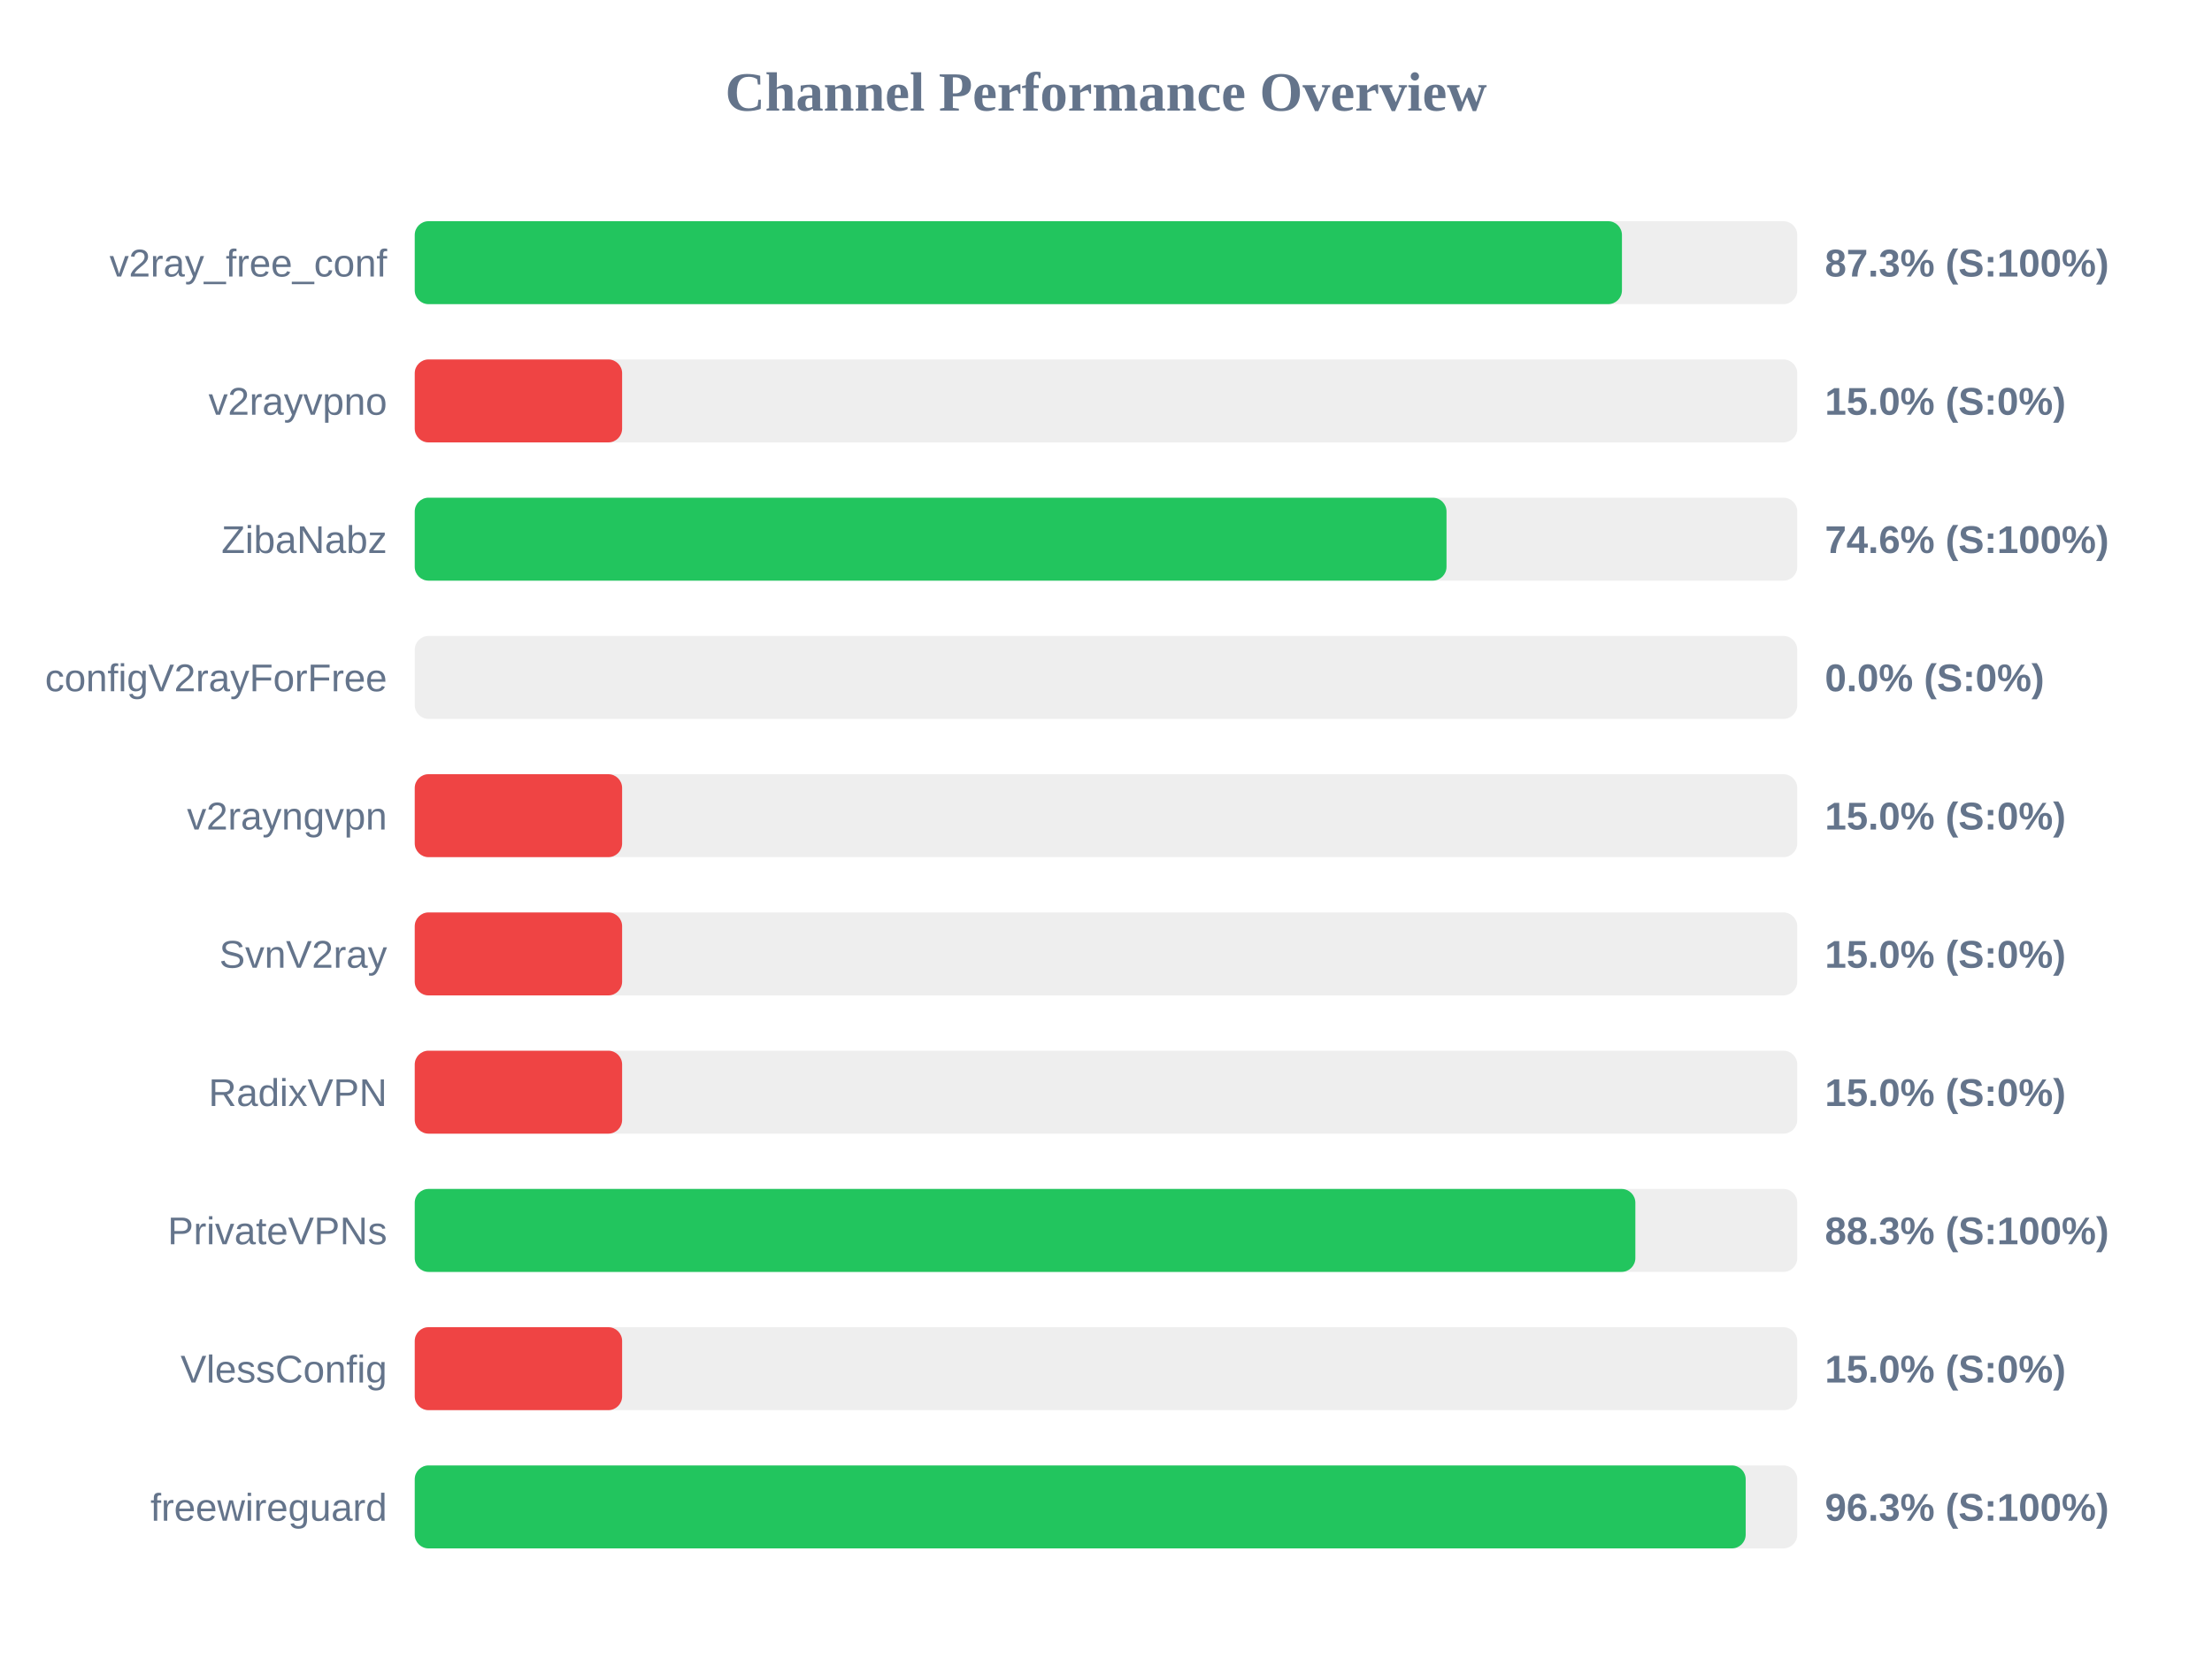
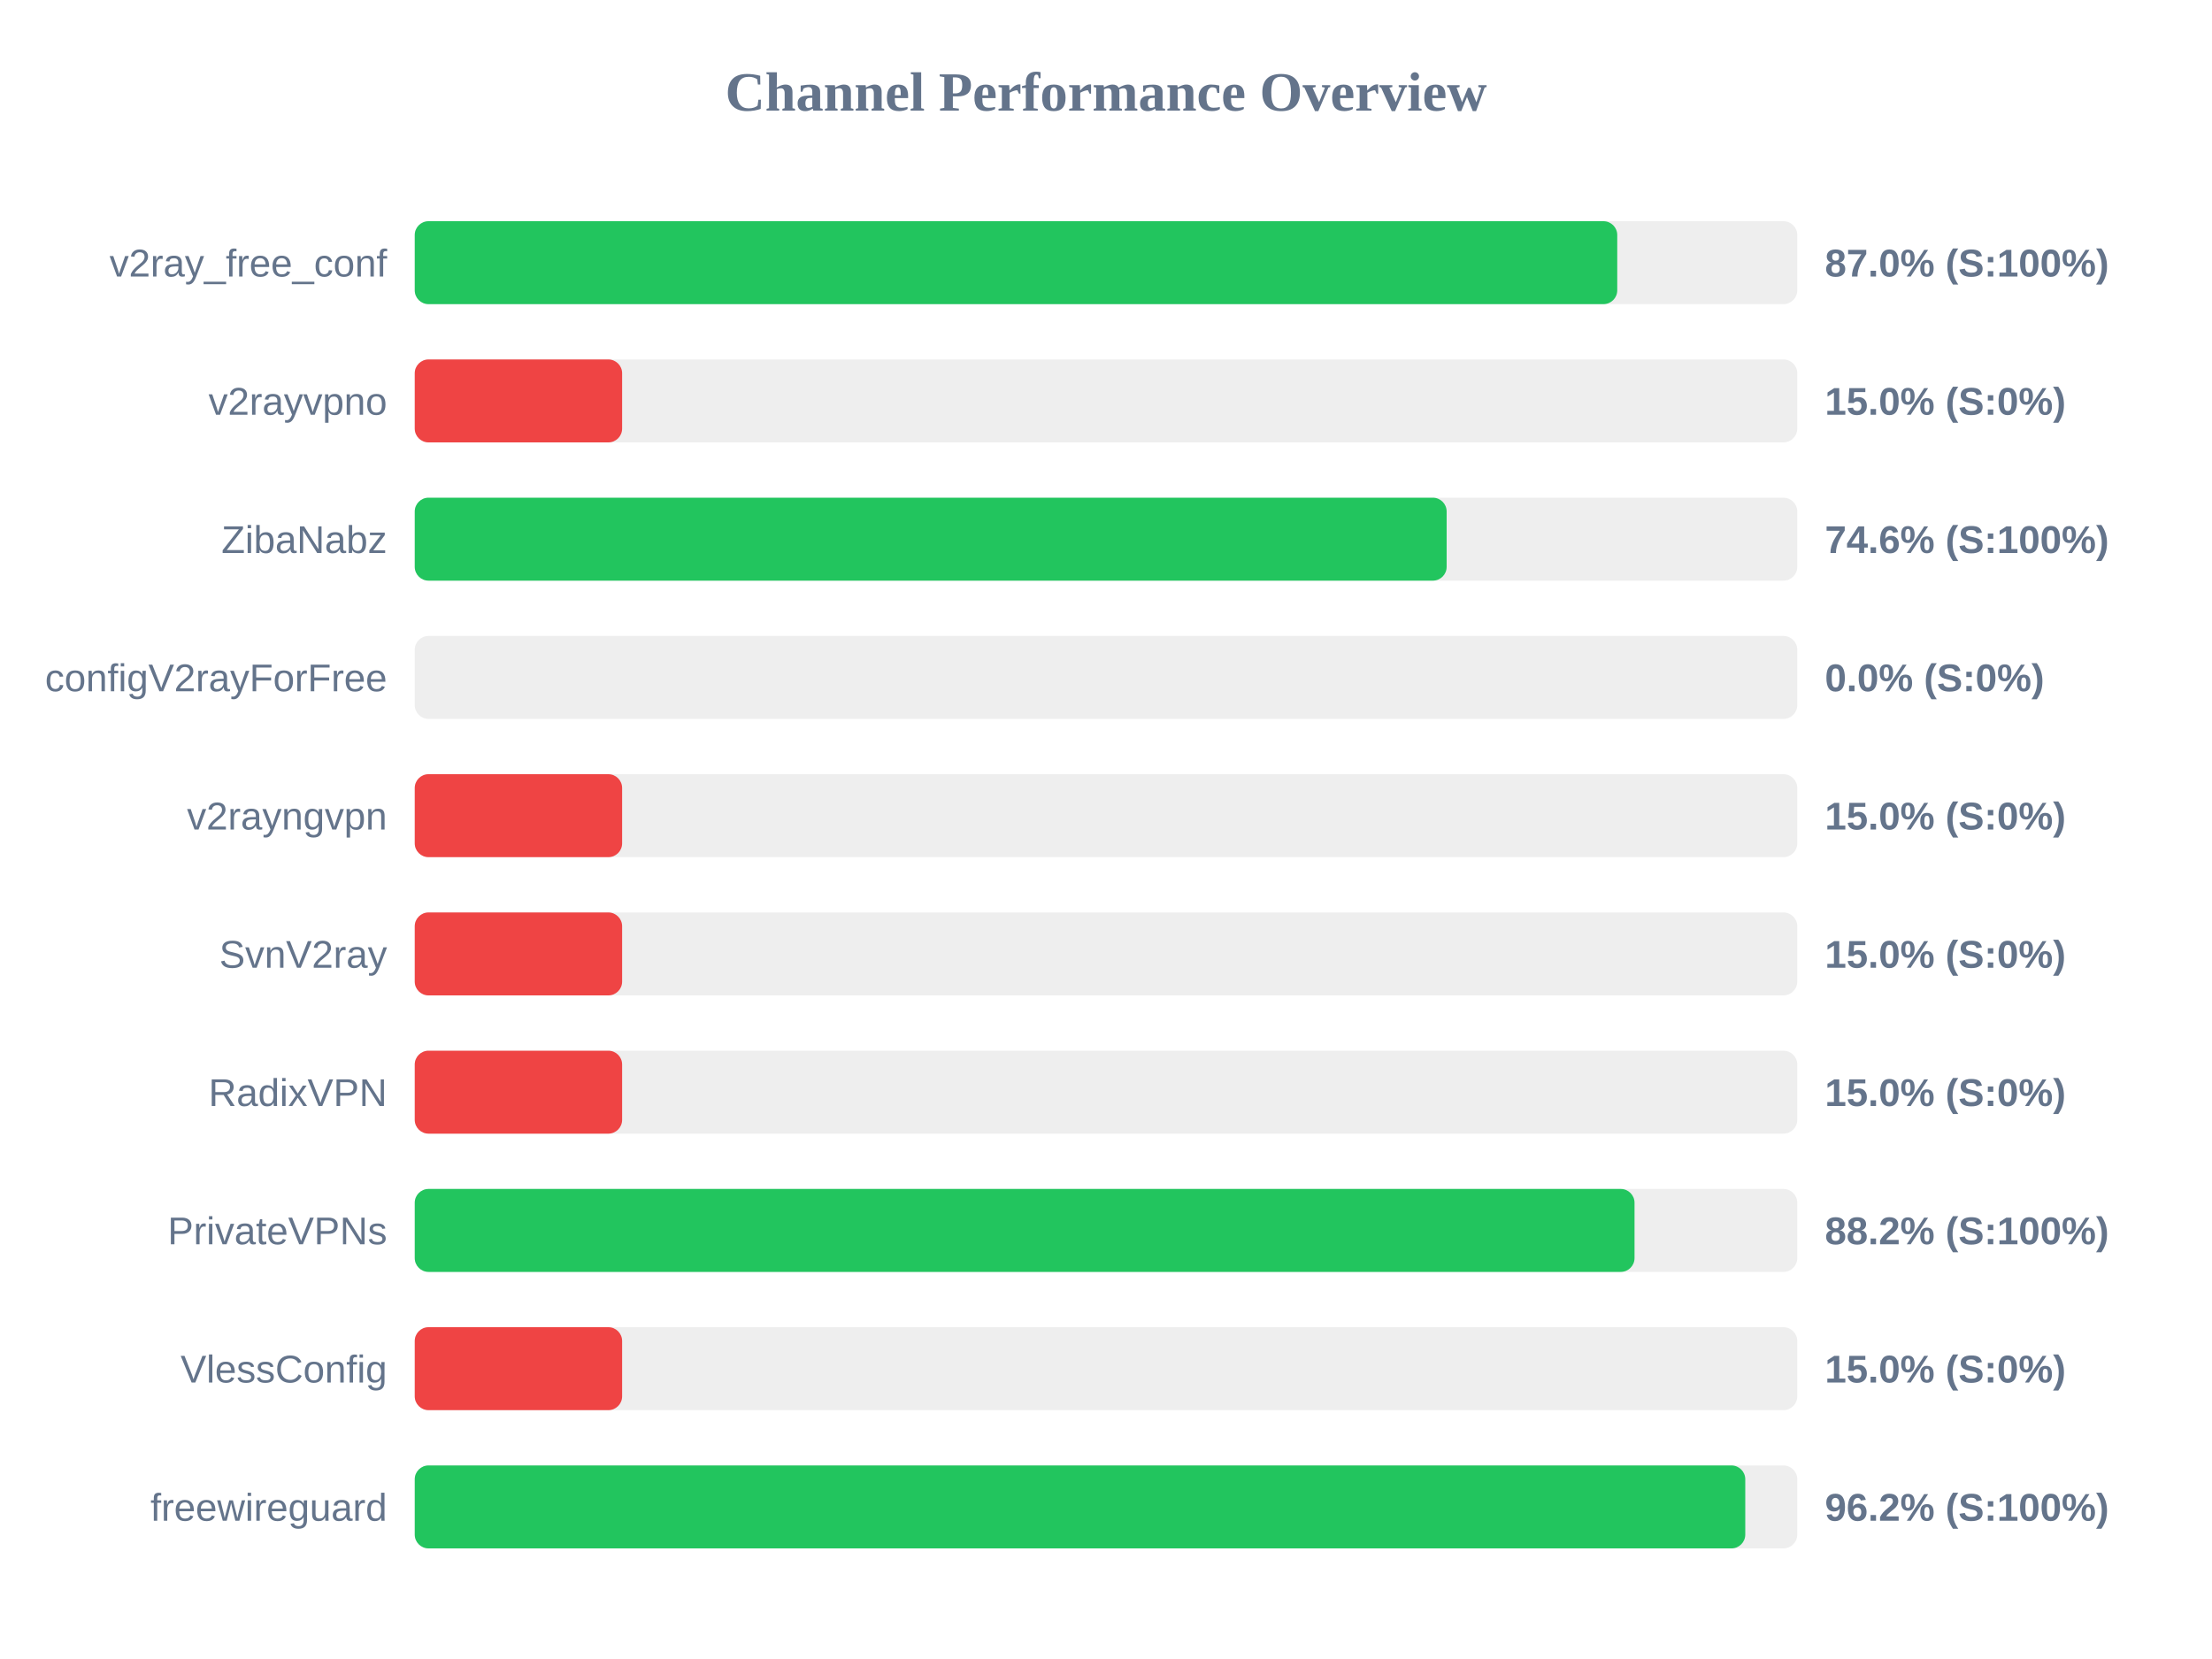
<svg xmlns="http://www.w3.org/2000/svg" width="800" height="600" version="1.1">
  <style>
        .row { font: 14px Arial; fill: #64748b; }
        .score { font: bold 14px Arial; fill: #64748b; }
    </style>
  <text x="400" y="40" text-anchor="middle" font-size="20px" font-weight="bold" fill="#64748b">Channel Performance Overview</text>
  <rect x="150" y="80" width="500" height="30" fill="#eee" rx="5" />
-   <rect x="150" y="80" width="436.6" height="30" fill="#22c55e" rx="5" />
+   <rect x="150" y="80" width="434.9" height="30" fill="#22c55e" rx="5" />
  <text x="140" y="100" text-anchor="end" class="row">v2ray_free_conf</text>
-   <text x="660" y="100" text-anchor="start" class="score">87.3% (S:100%)</text>
+   <text x="660" y="100" text-anchor="start" class="score">87.0% (S:100%)</text>
  <rect x="150" y="130" width="500" height="30" fill="#eee" rx="5" />
  <rect x="150" y="130" width="75.0" height="30" fill="#ef4444" rx="5" />
  <text x="140" y="150" text-anchor="end" class="row">v2rayvpno</text>
  <text x="660" y="150" text-anchor="start" class="score">15.0% (S:0%)</text>
  <rect x="150" y="180" width="500" height="30" fill="#eee" rx="5" />
-   <rect x="150" y="180" width="373.15" height="30" fill="#22c55e" rx="5" />
+   <rect x="150" y="180" width="373.2" height="30" fill="#22c55e" rx="5" />
  <text x="140" y="200" text-anchor="end" class="row">ZibaNabz</text>
  <text x="660" y="200" text-anchor="start" class="score">74.6% (S:100%)</text>
  <rect x="150" y="230" width="500" height="30" fill="#eee" rx="5" />
  <rect x="150" y="230" width="0.0" height="30" fill="#ef4444" rx="5" />
  <text x="140" y="250" text-anchor="end" class="row">configV2rayForFree</text>
  <text x="660" y="250" text-anchor="start" class="score">0.0% (S:0%)</text>
  <rect x="150" y="280" width="500" height="30" fill="#eee" rx="5" />
  <rect x="150" y="280" width="75.0" height="30" fill="#ef4444" rx="5" />
  <text x="140" y="300" text-anchor="end" class="row">v2rayngvpn</text>
  <text x="660" y="300" text-anchor="start" class="score">15.0% (S:0%)</text>
  <rect x="150" y="330" width="500" height="30" fill="#eee" rx="5" />
  <rect x="150" y="330" width="75.0" height="30" fill="#ef4444" rx="5" />
  <text x="140" y="350" text-anchor="end" class="row">SvnV2ray</text>
  <text x="660" y="350" text-anchor="start" class="score">15.0% (S:0%)</text>
  <rect x="150" y="380" width="500" height="30" fill="#eee" rx="5" />
  <rect x="150" y="380" width="75.0" height="30" fill="#ef4444" rx="5" />
  <text x="140" y="400" text-anchor="end" class="row">RadixVPN</text>
  <text x="660" y="400" text-anchor="start" class="score">15.0% (S:0%)</text>
  <rect x="150" y="430" width="500" height="30" fill="#eee" rx="5" />
-   <rect x="150" y="430" width="441.45" height="30" fill="#22c55e" rx="5" />
+   <rect x="150" y="430" width="441.15" height="30" fill="#22c55e" rx="5" />
  <text x="140" y="450" text-anchor="end" class="row">PrivateVPNs</text>
-   <text x="660" y="450" text-anchor="start" class="score">88.3% (S:100%)</text>
+   <text x="660" y="450" text-anchor="start" class="score">88.2% (S:100%)</text>
  <rect x="150" y="480" width="500" height="30" fill="#eee" rx="5" />
  <rect x="150" y="480" width="75.0" height="30" fill="#ef4444" rx="5" />
  <text x="140" y="500" text-anchor="end" class="row">VlessConfig</text>
  <text x="660" y="500" text-anchor="start" class="score">15.0% (S:0%)</text>
  <rect x="150" y="530" width="500" height="30" fill="#eee" rx="5" />
-   <rect x="150" y="530" width="481.35" height="30" fill="#22c55e" rx="5" />
+   <rect x="150" y="530" width="481.2" height="30" fill="#22c55e" rx="5" />
  <text x="140" y="550" text-anchor="end" class="row">freewireguard</text>
-   <text x="660" y="550" text-anchor="start" class="score">96.3% (S:100%)</text>
+   <text x="660" y="550" text-anchor="start" class="score">96.2% (S:100%)</text>
</svg>
